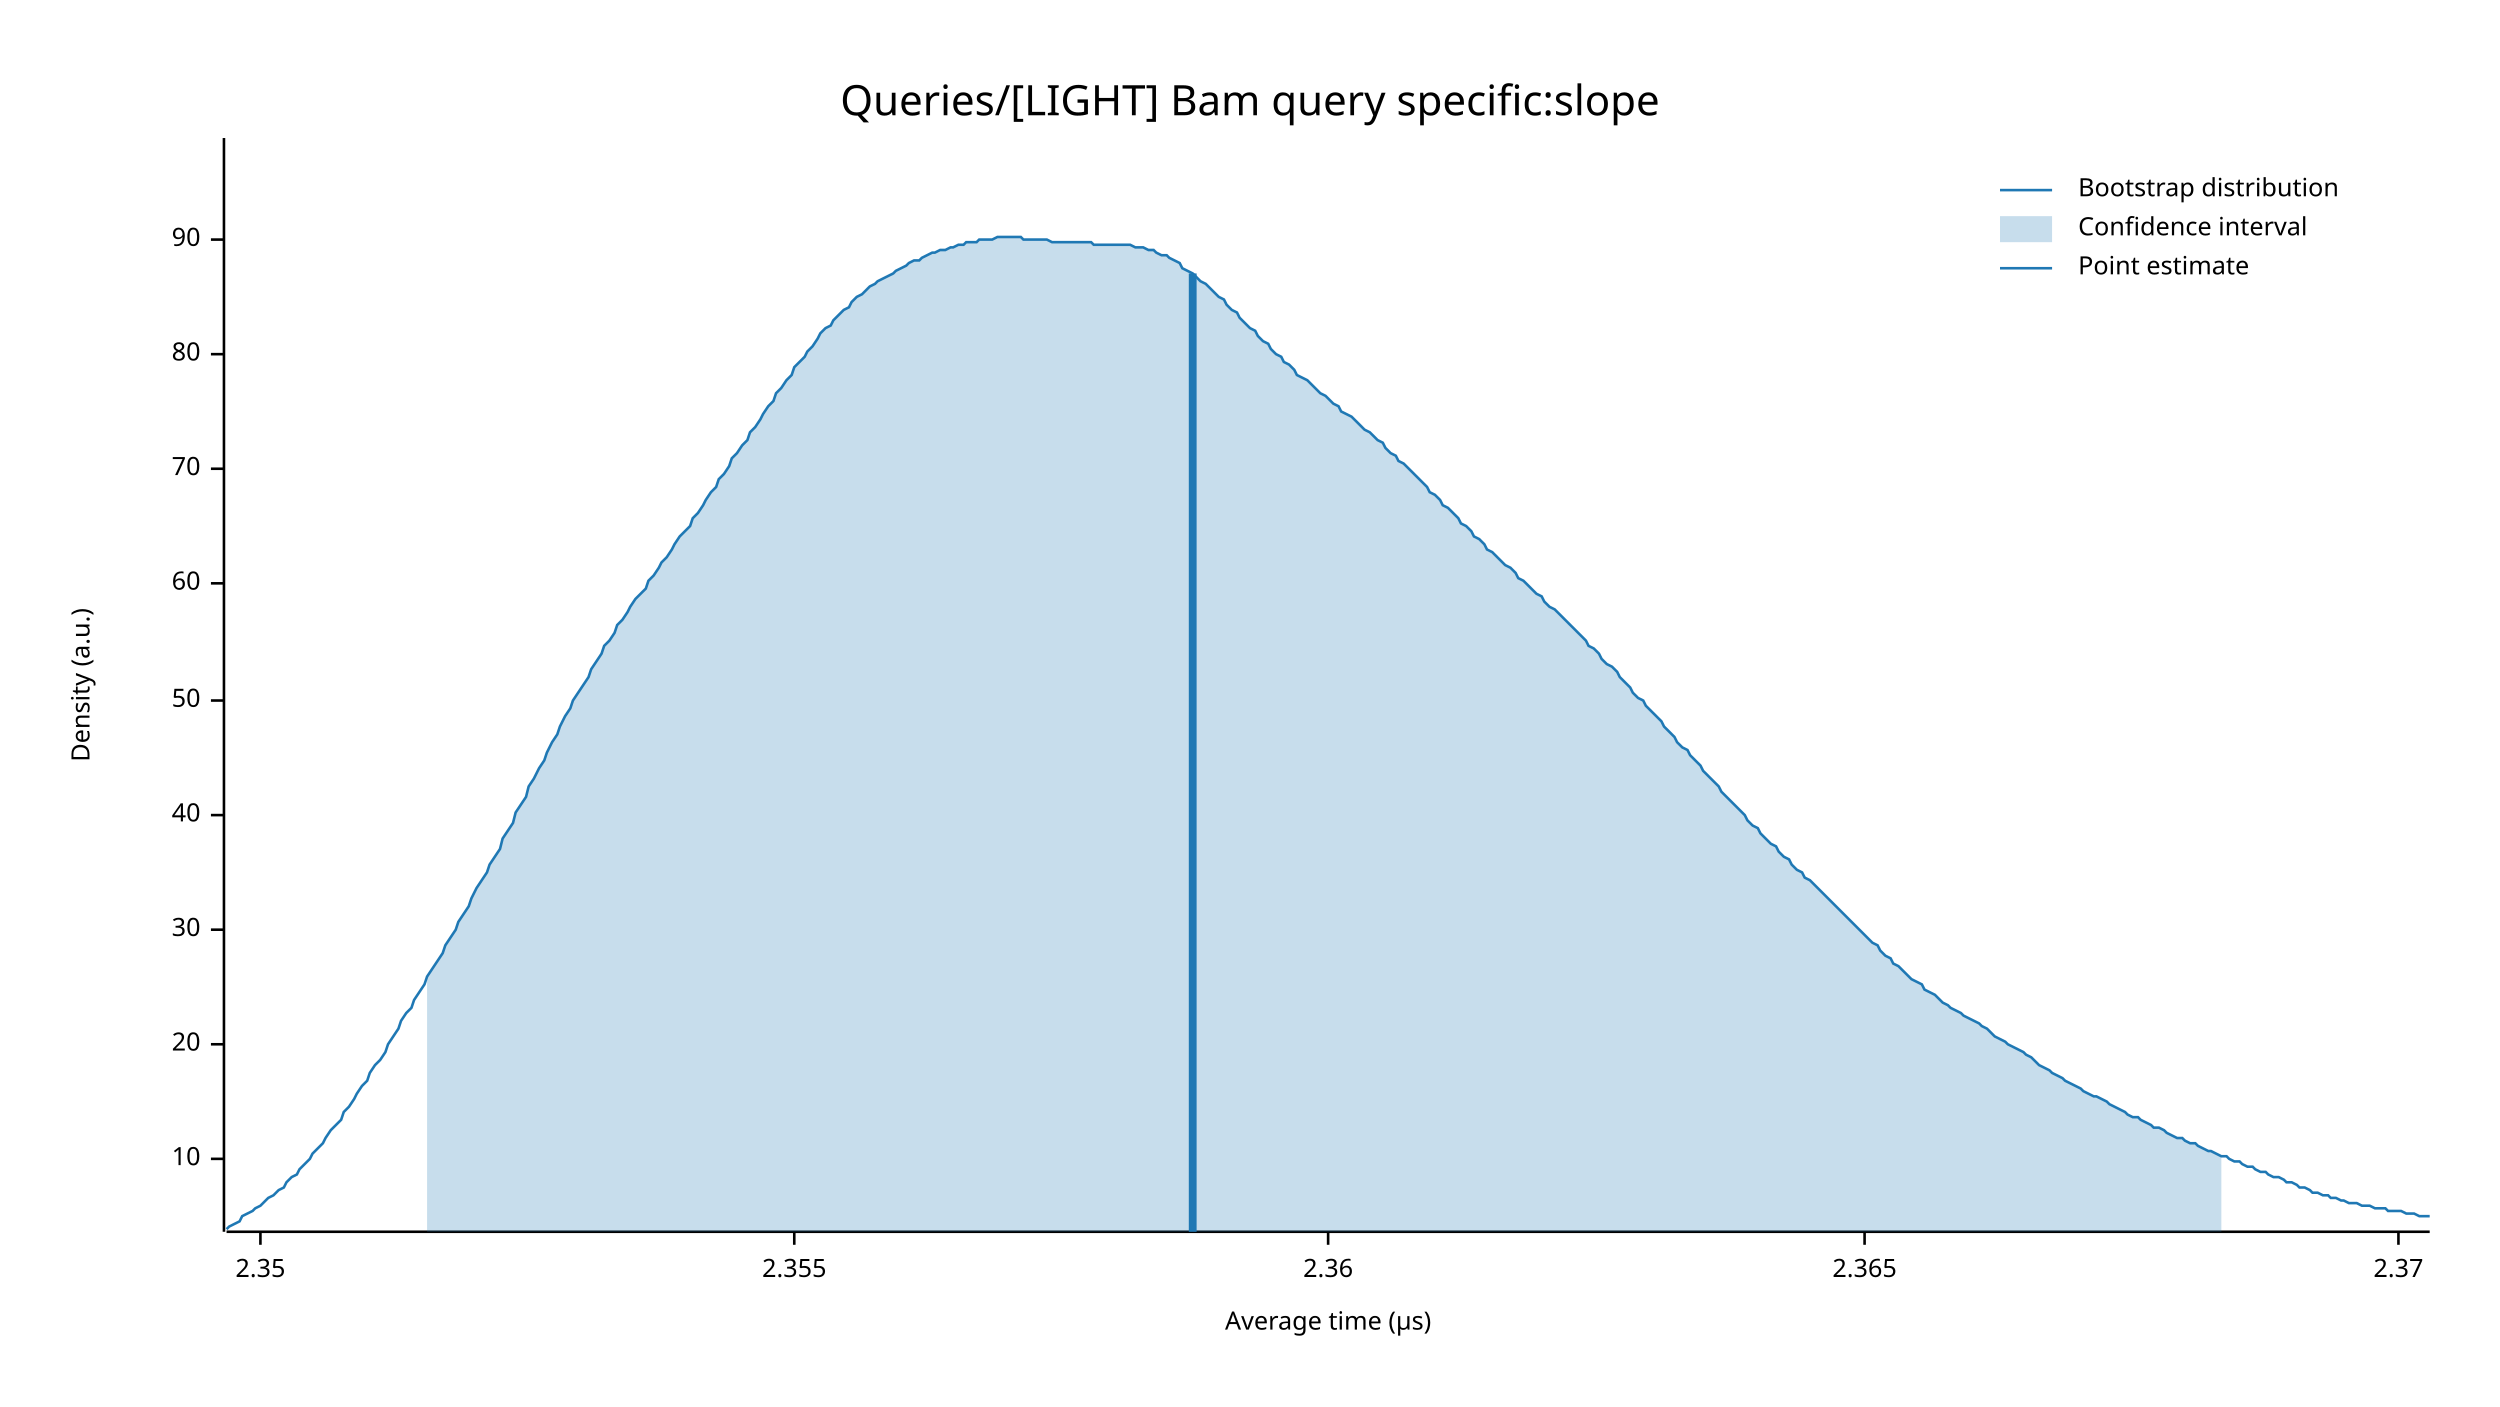
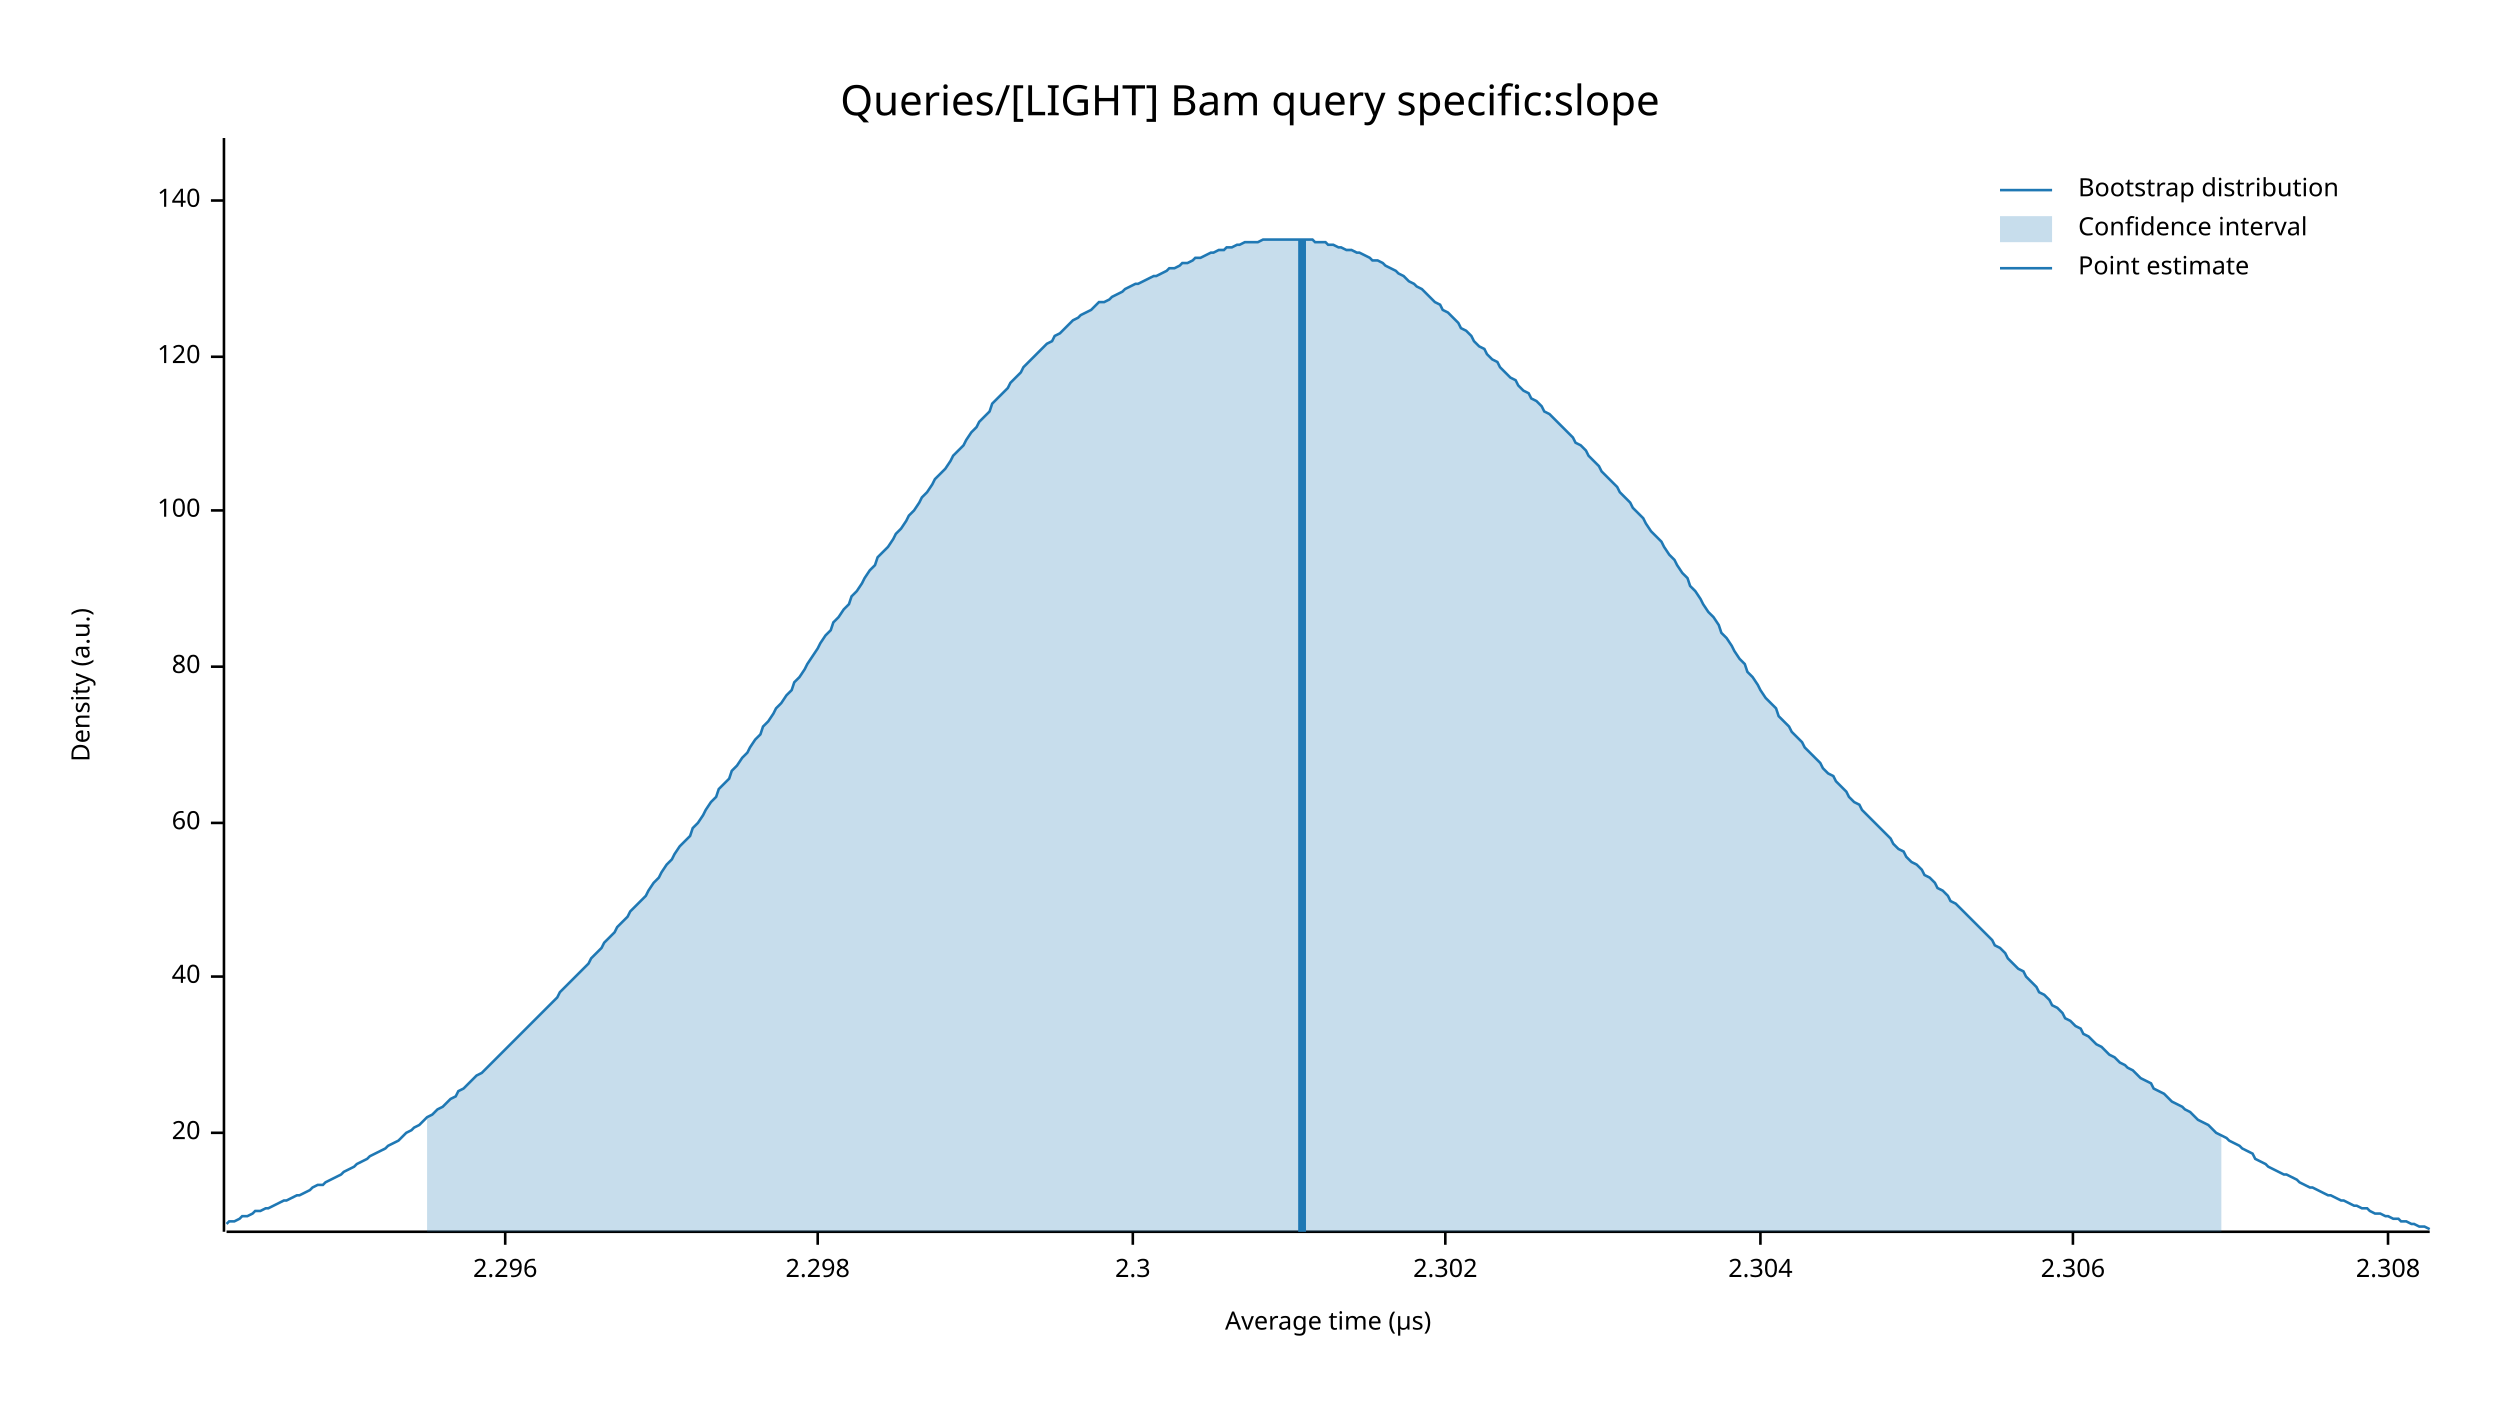
<svg xmlns="http://www.w3.org/2000/svg" width="960" height="540" viewBox="0 0 960 540">
  <text x="480" y="32" dy="0.76em" text-anchor="middle" font-family="sans-serif" font-size="16.129" opacity="1" fill="#000000">
Queries/[LIGHT] Bam query specific:slope
</text>
  <text x="27" y="263" dy="0.76em" text-anchor="middle" font-family="sans-serif" font-size="9.677" opacity="1" fill="#000000" transform="rotate(270, 27, 263)">
Density (a.u.)
</text>
  <text x="510" y="513" dy="-0.5ex" text-anchor="middle" font-family="sans-serif" font-size="9.677" opacity="1" fill="#000000">
Average time (µs)
</text>
  <polyline fill="none" opacity="1" stroke="#000000" stroke-width="1" points="86,53 86,473 " />
-   <text x="77" y="445" dy="0.5ex" text-anchor="end" font-family="sans-serif" font-size="9.677" opacity="1" fill="#000000">
- 10
- </text>
-   <polyline fill="none" opacity="1" stroke="#000000" stroke-width="1" points="81,445 86,445 " />
-   <text x="77" y="401" dy="0.5ex" text-anchor="end" font-family="sans-serif" font-size="9.677" opacity="1" fill="#000000">
+   <text x="77" y="435" dy="0.5ex" text-anchor="end" font-family="sans-serif" font-size="9.677" opacity="1" fill="#000000">
20
</text>
-   <polyline fill="none" opacity="1" stroke="#000000" stroke-width="1" points="81,401 86,401 " />
-   <text x="77" y="357" dy="0.5ex" text-anchor="end" font-family="sans-serif" font-size="9.677" opacity="1" fill="#000000">
- 30
- </text>
-   <polyline fill="none" opacity="1" stroke="#000000" stroke-width="1" points="81,357 86,357 " />
-   <text x="77" y="313" dy="0.5ex" text-anchor="end" font-family="sans-serif" font-size="9.677" opacity="1" fill="#000000">
+   <polyline fill="none" opacity="1" stroke="#000000" stroke-width="1" points="81,435 86,435 " />
+   <text x="77" y="375" dy="0.5ex" text-anchor="end" font-family="sans-serif" font-size="9.677" opacity="1" fill="#000000">
40
</text>
-   <polyline fill="none" opacity="1" stroke="#000000" stroke-width="1" points="81,313 86,313 " />
-   <text x="77" y="269" dy="0.5ex" text-anchor="end" font-family="sans-serif" font-size="9.677" opacity="1" fill="#000000">
- 50
- </text>
-   <polyline fill="none" opacity="1" stroke="#000000" stroke-width="1" points="81,269 86,269 " />
-   <text x="77" y="224" dy="0.5ex" text-anchor="end" font-family="sans-serif" font-size="9.677" opacity="1" fill="#000000">
+   <polyline fill="none" opacity="1" stroke="#000000" stroke-width="1" points="81,375 86,375 " />
+   <text x="77" y="316" dy="0.5ex" text-anchor="end" font-family="sans-serif" font-size="9.677" opacity="1" fill="#000000">
60
</text>
-   <polyline fill="none" opacity="1" stroke="#000000" stroke-width="1" points="81,224 86,224 " />
-   <text x="77" y="180" dy="0.5ex" text-anchor="end" font-family="sans-serif" font-size="9.677" opacity="1" fill="#000000">
- 70
- </text>
-   <polyline fill="none" opacity="1" stroke="#000000" stroke-width="1" points="81,180 86,180 " />
-   <text x="77" y="136" dy="0.5ex" text-anchor="end" font-family="sans-serif" font-size="9.677" opacity="1" fill="#000000">
+   <polyline fill="none" opacity="1" stroke="#000000" stroke-width="1" points="81,316 86,316 " />
+   <text x="77" y="256" dy="0.5ex" text-anchor="end" font-family="sans-serif" font-size="9.677" opacity="1" fill="#000000">
80
</text>
-   <polyline fill="none" opacity="1" stroke="#000000" stroke-width="1" points="81,136 86,136 " />
-   <text x="77" y="92" dy="0.5ex" text-anchor="end" font-family="sans-serif" font-size="9.677" opacity="1" fill="#000000">
- 90
+   <polyline fill="none" opacity="1" stroke="#000000" stroke-width="1" points="81,256 86,256 " />
+   <text x="77" y="196" dy="0.5ex" text-anchor="end" font-family="sans-serif" font-size="9.677" opacity="1" fill="#000000">
+ 100
</text>
-   <polyline fill="none" opacity="1" stroke="#000000" stroke-width="1" points="81,92 86,92 " />
+   <polyline fill="none" opacity="1" stroke="#000000" stroke-width="1" points="81,196 86,196 " />
+   <text x="77" y="137" dy="0.5ex" text-anchor="end" font-family="sans-serif" font-size="9.677" opacity="1" fill="#000000">
+ 120
+ </text>
+   <polyline fill="none" opacity="1" stroke="#000000" stroke-width="1" points="81,137 86,137 " />
+   <text x="77" y="77" dy="0.5ex" text-anchor="end" font-family="sans-serif" font-size="9.677" opacity="1" fill="#000000">
+ 140
+ </text>
+   <polyline fill="none" opacity="1" stroke="#000000" stroke-width="1" points="81,77 86,77 " />
  <polyline fill="none" opacity="1" stroke="#000000" stroke-width="1" points="87,473 933,473 " />
-   <text x="100" y="483" dy="0.76em" text-anchor="middle" font-family="sans-serif" font-size="9.677" opacity="1" fill="#000000">
- 2.35
+   <text x="194" y="483" dy="0.76em" text-anchor="middle" font-family="sans-serif" font-size="9.677" opacity="1" fill="#000000">
+ 2.296
</text>
-   <polyline fill="none" opacity="1" stroke="#000000" stroke-width="1" points="100,473 100,478 " />
-   <text x="305" y="483" dy="0.76em" text-anchor="middle" font-family="sans-serif" font-size="9.677" opacity="1" fill="#000000">
- 2.355
+   <polyline fill="none" opacity="1" stroke="#000000" stroke-width="1" points="194,473 194,478 " />
+   <text x="314" y="483" dy="0.76em" text-anchor="middle" font-family="sans-serif" font-size="9.677" opacity="1" fill="#000000">
+ 2.298
</text>
-   <polyline fill="none" opacity="1" stroke="#000000" stroke-width="1" points="305,473 305,478 " />
-   <text x="510" y="483" dy="0.76em" text-anchor="middle" font-family="sans-serif" font-size="9.677" opacity="1" fill="#000000">
- 2.36
+   <polyline fill="none" opacity="1" stroke="#000000" stroke-width="1" points="314,473 314,478 " />
+   <text x="435" y="483" dy="0.76em" text-anchor="middle" font-family="sans-serif" font-size="9.677" opacity="1" fill="#000000">
+ 2.3
</text>
-   <polyline fill="none" opacity="1" stroke="#000000" stroke-width="1" points="510,473 510,478 " />
-   <text x="716" y="483" dy="0.76em" text-anchor="middle" font-family="sans-serif" font-size="9.677" opacity="1" fill="#000000">
- 2.365
+   <polyline fill="none" opacity="1" stroke="#000000" stroke-width="1" points="435,473 435,478 " />
+   <text x="555" y="483" dy="0.76em" text-anchor="middle" font-family="sans-serif" font-size="9.677" opacity="1" fill="#000000">
+ 2.302
</text>
-   <polyline fill="none" opacity="1" stroke="#000000" stroke-width="1" points="716,473 716,478 " />
-   <text x="921" y="483" dy="0.76em" text-anchor="middle" font-family="sans-serif" font-size="9.677" opacity="1" fill="#000000">
- 2.37
+   <polyline fill="none" opacity="1" stroke="#000000" stroke-width="1" points="555,473 555,478 " />
+   <text x="676" y="483" dy="0.76em" text-anchor="middle" font-family="sans-serif" font-size="9.677" opacity="1" fill="#000000">
+ 2.304
</text>
-   <polyline fill="none" opacity="1" stroke="#000000" stroke-width="1" points="921,473 921,478 " />
-   <polyline fill="none" opacity="1" stroke="#1F78B4" stroke-width="1" points="87,472 88,471 90,470 92,469 93,467 95,466 97,465 98,464 100,463 102,461 103,460 105,459 107,457 109,456 110,454 112,452 114,451 115,449 117,447 119,445 120,443 122,441 124,439 125,437 127,434 129,432 131,430 132,427 134,425 136,422 137,420 139,417 141,415 142,412 144,409 146,407 148,404 149,401 151,398 153,395 154,392 156,389 158,387 159,384 161,381 163,378 164,375 166,372 168,369 170,366 171,363 173,360 175,357 176,354 178,351 180,348 181,345 183,341 185,338 187,335 188,332 190,329 192,326 193,322 195,319 197,316 198,312 200,309 202,306 203,302 205,299 207,295 209,292 210,289 212,285 214,282 215,279 217,275 219,272 220,269 222,266 224,263 226,260 227,257 229,254 231,251 232,248 234,246 236,243 237,240 239,238 241,235 242,233 244,230 246,228 248,226 249,223 251,221 253,218 254,216 256,214 258,211 259,209 261,206 263,204 265,202 266,199 268,197 270,194 271,192 273,189 275,187 276,184 278,182 280,179 281,176 283,174 285,171 287,169 288,166 290,164 292,161 293,159 295,156 297,154 298,151 300,149 302,146 304,144 305,141 307,139 309,137 310,135 312,133 314,130 315,128 317,126 319,125 320,123 322,121 324,119 326,118 327,116 329,114 331,113 332,112 334,110 336,109 337,108 339,107 341,106 343,105 344,104 346,103 348,102 349,101 351,100 353,100 354,99 356,98 358,97 359,97 361,96 363,96 365,95 366,95 368,94 370,94 371,93 373,93 375,93 376,92 378,92 380,92 381,92 383,91 385,91 387,91 388,91 390,91 392,91 393,92 395,92 397,92 398,92 400,92 402,92 404,93 405,93 407,93 409,93 410,93 412,93 414,93 415,93 417,93 419,93 420,94 422,94 424,94 426,94 427,94 429,94 431,94 432,94 434,94 436,95 437,95 439,95 441,96 443,96 444,97 446,98 448,98 449,99 451,100 453,101 454,103 456,104 458,105 459,106 461,108 463,109 465,111 466,112 468,114 470,115 471,117 473,119 475,120 476,122 478,124 480,126 482,127 483,129 485,131 487,132 488,134 490,136 492,137 493,139 495,140 497,142 498,144 500,145 502,146 504,148 505,149 507,151 509,152 510,153 512,155 514,156 515,158 517,159 519,160 521,162 522,163 524,165 526,166 527,167 529,169 531,170 532,172 534,174 536,175 537,177 539,178 541,180 543,182 544,183 546,185 548,187 549,189 551,190 553,192 554,194 556,195 558,197 560,199 561,201 563,202 565,204 566,206 568,207 570,209 571,211 573,212 575,214 576,215 578,217 580,218 582,220 583,222 585,223 587,225 588,226 590,228 592,229 593,231 595,233 597,234 599,236 600,237 602,239 604,241 605,242 607,244 609,246 610,248 612,249 614,251 615,253 617,255 619,256 621,258 622,260 624,262 626,264 627,266 629,268 631,269 632,271 634,273 636,275 638,277 639,279 641,281 643,283 644,285 646,287 648,288 649,290 651,292 653,294 654,296 656,298 658,300 660,302 661,304 663,306 665,308 666,309 668,311 670,313 671,315 673,317 675,318 676,320 678,322 680,324 682,325 683,327 685,329 687,330 688,332 690,334 692,335 693,337 695,338 697,340 699,342 700,343 702,345 704,347 705,348 707,350 709,352 710,353 712,355 714,357 715,358 717,360 719,362 721,363 722,365 724,367 726,368 727,370 729,371 731,373 732,374 734,376 736,377 738,378 739,380 741,381 743,382 744,383 746,385 748,386 749,387 751,388 753,389 754,390 756,391 758,392 760,393 761,394 763,395 765,397 766,398 768,399 770,400 771,401 773,402 775,403 777,404 778,405 780,406 782,408 783,409 785,410 787,411 788,412 790,413 792,414 793,415 795,416 797,417 799,418 800,419 802,420 804,421 805,421 807,422 809,423 810,424 812,425 814,426 816,427 817,428 819,429 821,429 822,430 824,431 826,432 827,433 829,433 831,434 832,435 834,436 836,437 838,437 839,438 841,439 843,439 844,440 846,441 848,442 849,442 851,443 853,444 855,444 856,445 858,446 860,446 861,447 863,448 865,448 866,449 868,450 870,450 871,451 873,452 875,452 877,453 878,454 880,454 882,455 883,456 885,456 887,457 888,458 890,458 892,459 894,459 895,460 897,460 899,461 900,461 902,462 904,462 905,462 907,463 909,463 910,463 912,464 914,464 916,464 917,465 919,465 921,465 922,465 924,466 926,466 927,466 929,467 931,467 933,467 " />
-   <polygon opacity="0.25" fill="#1F78B4" points="164,375 166,372 168,369 170,366 171,363 173,360 175,357 176,354 178,351 180,348 181,345 183,341 185,338 187,335 188,332 190,329 192,326 193,322 195,319 197,316 198,312 200,309 202,306 203,302 205,299 207,295 209,292 210,289 212,285 214,282 215,279 217,275 219,272 220,269 222,266 224,263 226,260 227,257 229,254 231,251 232,248 234,246 236,243 237,240 239,238 241,235 242,233 244,230 246,228 248,226 249,223 251,221 253,218 254,216 256,214 258,211 259,209 261,206 263,204 265,202 266,199 268,197 270,194 271,192 273,189 275,187 276,184 278,182 280,179 281,176 283,174 285,171 287,169 288,166 290,164 292,161 293,159 295,156 297,154 298,151 300,149 302,146 304,144 305,141 307,139 309,137 310,135 312,133 314,130 315,128 317,126 319,125 320,123 322,121 324,119 326,118 327,116 329,114 331,113 332,112 334,110 336,109 337,108 339,107 341,106 343,105 344,104 346,103 348,102 349,101 351,100 353,100 354,99 356,98 358,97 359,97 361,96 363,96 365,95 366,95 368,94 370,94 371,93 373,93 375,93 376,92 378,92 380,92 381,92 383,91 385,91 387,91 388,91 390,91 392,91 393,92 395,92 397,92 398,92 400,92 402,92 404,93 405,93 407,93 409,93 410,93 412,93 414,93 415,93 417,93 419,93 420,94 422,94 424,94 426,94 427,94 429,94 431,94 432,94 434,94 436,95 437,95 439,95 441,96 443,96 444,97 446,98 448,98 449,99 451,100 453,101 454,103 456,104 458,105 459,106 461,108 463,109 465,111 466,112 468,114 470,115 471,117 473,119 475,120 476,122 478,124 480,126 482,127 483,129 485,131 487,132 488,134 490,136 492,137 493,139 495,140 497,142 498,144 500,145 502,146 504,148 505,149 507,151 509,152 510,153 512,155 514,156 515,158 517,159 519,160 521,162 522,163 524,165 526,166 527,167 529,169 531,170 532,172 534,174 536,175 537,177 539,178 541,180 543,182 544,183 546,185 548,187 549,189 551,190 553,192 554,194 556,195 558,197 560,199 561,201 563,202 565,204 566,206 568,207 570,209 571,211 573,212 575,214 576,215 578,217 580,218 582,220 583,222 585,223 587,225 588,226 590,228 592,229 593,231 595,233 597,234 599,236 600,237 602,239 604,241 605,242 607,244 609,246 610,248 612,249 614,251 615,253 617,255 619,256 621,258 622,260 624,262 626,264 627,266 629,268 631,269 632,271 634,273 636,275 638,277 639,279 641,281 643,283 644,285 646,287 648,288 649,290 651,292 653,294 654,296 656,298 658,300 660,302 661,304 663,306 665,308 666,309 668,311 670,313 671,315 673,317 675,318 676,320 678,322 680,324 682,325 683,327 685,329 687,330 688,332 690,334 692,335 693,337 695,338 697,340 699,342 700,343 702,345 704,347 705,348 707,350 709,352 710,353 712,355 714,357 715,358 717,360 719,362 721,363 722,365 724,367 726,368 727,370 729,371 731,373 732,374 734,376 736,377 738,378 739,380 741,381 743,382 744,383 746,385 748,386 749,387 751,388 753,389 754,390 756,391 758,392 760,393 761,394 763,395 765,397 766,398 768,399 770,400 771,401 773,402 775,403 777,404 778,405 780,406 782,408 783,409 785,410 787,411 788,412 790,413 792,414 793,415 795,416 797,417 799,418 800,419 802,420 804,421 805,421 807,422 809,423 810,424 812,425 814,426 816,427 817,428 819,429 821,429 822,430 824,431 826,432 827,433 829,433 831,434 832,435 834,436 836,437 838,437 839,438 841,439 843,439 844,440 846,441 848,442 849,442 851,443 853,444 853,473 164,473 " />
-   <polyline fill="none" opacity="1" stroke="#1F78B4" stroke-width="3" points="458,473 458,105 " />
+   <polyline fill="none" opacity="1" stroke="#000000" stroke-width="1" points="676,473 676,478 " />
+   <text x="796" y="483" dy="0.76em" text-anchor="middle" font-family="sans-serif" font-size="9.677" opacity="1" fill="#000000">
+ 2.306
+ </text>
+   <polyline fill="none" opacity="1" stroke="#000000" stroke-width="1" points="796,473 796,478 " />
+   <text x="917" y="483" dy="0.76em" text-anchor="middle" font-family="sans-serif" font-size="9.677" opacity="1" fill="#000000">
+ 2.308
+ </text>
+   <polyline fill="none" opacity="1" stroke="#000000" stroke-width="1" points="917,473 917,478 " />
+   <polyline fill="none" opacity="1" stroke="#1F78B4" stroke-width="1" points="87,470 88,469 90,469 92,468 93,467 95,467 97,466 98,465 100,465 102,464 103,464 105,463 107,462 109,461 110,461 112,460 114,459 115,459 117,458 119,457 120,456 122,455 124,455 125,454 127,453 129,452 131,451 132,450 134,449 136,448 137,447 139,446 141,445 142,444 144,443 146,442 148,441 149,440 151,439 153,438 154,437 156,435 158,434 159,433 161,432 163,430 164,429 166,428 168,426 170,425 171,424 173,422 175,421 176,419 178,418 180,416 181,415 183,413 185,412 187,410 188,409 190,407 192,405 193,404 195,402 197,400 198,399 200,397 202,395 203,394 205,392 207,390 209,388 210,387 212,385 214,383 215,381 217,379 219,377 220,376 222,374 224,372 226,370 227,368 229,366 231,364 232,362 234,360 236,358 237,356 239,354 241,352 242,350 244,348 246,346 248,344 249,342 251,339 253,337 254,335 256,332 258,330 259,328 261,325 263,323 265,321 266,318 268,316 270,313 271,311 273,308 275,306 276,303 278,301 280,299 281,296 283,294 285,291 287,289 288,287 290,284 292,282 293,279 295,277 297,274 298,272 300,270 302,267 304,265 305,262 307,260 309,257 310,255 312,252 314,249 315,247 317,244 319,242 320,239 322,237 324,234 326,232 327,229 329,227 331,224 332,222 334,219 336,217 337,214 339,212 341,210 343,207 344,205 346,203 348,200 349,198 351,196 353,193 354,191 356,189 358,186 359,184 361,182 363,180 365,177 366,175 368,173 370,171 371,169 373,166 375,164 376,162 378,160 380,158 381,155 383,153 385,151 387,149 388,147 390,145 392,143 393,141 395,139 397,137 398,136 400,134 402,132 404,131 405,129 407,128 409,126 410,125 412,123 414,122 415,121 417,120 419,119 420,118 422,116 424,116 426,115 427,114 429,113 431,112 432,111 434,110 436,109 437,109 439,108 441,107 443,106 444,106 446,105 448,104 449,103 451,103 453,102 454,101 456,101 458,100 459,99 461,99 463,98 465,97 466,97 468,96 470,96 471,95 473,95 475,94 476,94 478,93 480,93 482,93 483,93 485,92 487,92 488,92 490,92 492,92 493,92 495,92 497,92 498,92 500,92 502,92 504,92 505,93 507,93 509,93 510,94 512,94 514,95 515,95 517,96 519,96 521,97 522,97 524,98 526,99 527,100 529,100 531,101 532,102 534,103 536,104 537,105 539,106 541,108 543,109 544,110 546,111 548,113 549,114 551,116 553,117 554,119 556,120 558,122 560,124 561,126 563,127 565,129 566,131 568,133 570,134 571,136 573,138 575,139 576,141 578,143 580,145 582,146 583,148 585,150 587,151 588,153 590,154 592,156 593,158 595,159 597,161 599,163 600,164 602,166 604,168 605,170 607,171 609,173 610,175 612,177 614,179 615,181 617,183 619,185 621,187 622,189 624,191 626,193 627,195 629,197 631,199 632,201 634,204 636,206 638,208 639,210 641,213 643,215 644,217 646,220 648,222 649,225 651,227 653,230 654,232 656,235 658,237 660,240 661,243 663,245 665,248 666,250 668,253 670,255 671,258 673,260 675,263 676,265 678,268 680,270 682,272 683,275 685,277 687,279 688,281 690,283 692,285 693,287 695,289 697,291 699,293 700,295 702,297 704,298 705,300 707,302 709,304 710,306 712,308 714,309 715,311 717,313 719,315 721,317 722,318 724,320 726,322 727,324 729,326 731,327 732,329 734,331 736,332 738,334 739,336 741,337 743,339 744,341 746,342 748,344 749,346 751,347 753,349 754,350 756,352 758,354 760,356 761,357 763,359 765,361 766,363 768,364 770,366 771,368 773,370 775,372 777,373 778,375 780,377 782,379 783,381 785,382 787,384 788,386 790,387 792,389 793,391 795,392 797,394 799,395 800,397 802,398 804,400 805,401 807,402 809,404 810,405 812,406 814,408 816,409 817,410 819,411 821,413 822,414 824,415 826,416 827,418 829,419 831,420 832,421 834,423 836,424 838,425 839,426 841,427 843,429 844,430 846,431 848,432 849,433 851,435 853,436 855,437 856,438 858,439 860,440 861,441 863,442 865,443 866,445 868,446 870,447 871,448 873,449 875,450 877,451 878,451 880,452 882,453 883,454 885,455 887,456 888,456 890,457 892,458 894,459 895,459 897,460 899,461 900,461 902,462 904,463 905,463 907,464 909,464 910,465 912,466 914,466 916,467 917,467 919,468 921,468 922,469 924,469 926,470 927,470 929,471 931,471 933,472 " />
+   <polygon opacity="0.25" fill="#1F78B4" points="164,429 166,428 168,426 170,425 171,424 173,422 175,421 176,419 178,418 180,416 181,415 183,413 185,412 187,410 188,409 190,407 192,405 193,404 195,402 197,400 198,399 200,397 202,395 203,394 205,392 207,390 209,388 210,387 212,385 214,383 215,381 217,379 219,377 220,376 222,374 224,372 226,370 227,368 229,366 231,364 232,362 234,360 236,358 237,356 239,354 241,352 242,350 244,348 246,346 248,344 249,342 251,339 253,337 254,335 256,332 258,330 259,328 261,325 263,323 265,321 266,318 268,316 270,313 271,311 273,308 275,306 276,303 278,301 280,299 281,296 283,294 285,291 287,289 288,287 290,284 292,282 293,279 295,277 297,274 298,272 300,270 302,267 304,265 305,262 307,260 309,257 310,255 312,252 314,249 315,247 317,244 319,242 320,239 322,237 324,234 326,232 327,229 329,227 331,224 332,222 334,219 336,217 337,214 339,212 341,210 343,207 344,205 346,203 348,200 349,198 351,196 353,193 354,191 356,189 358,186 359,184 361,182 363,180 365,177 366,175 368,173 370,171 371,169 373,166 375,164 376,162 378,160 380,158 381,155 383,153 385,151 387,149 388,147 390,145 392,143 393,141 395,139 397,137 398,136 400,134 402,132 404,131 405,129 407,128 409,126 410,125 412,123 414,122 415,121 417,120 419,119 420,118 422,116 424,116 426,115 427,114 429,113 431,112 432,111 434,110 436,109 437,109 439,108 441,107 443,106 444,106 446,105 448,104 449,103 451,103 453,102 454,101 456,101 458,100 459,99 461,99 463,98 465,97 466,97 468,96 470,96 471,95 473,95 475,94 476,94 478,93 480,93 482,93 483,93 485,92 487,92 488,92 490,92 492,92 493,92 495,92 497,92 498,92 500,92 502,92 504,92 505,93 507,93 509,93 510,94 512,94 514,95 515,95 517,96 519,96 521,97 522,97 524,98 526,99 527,100 529,100 531,101 532,102 534,103 536,104 537,105 539,106 541,108 543,109 544,110 546,111 548,113 549,114 551,116 553,117 554,119 556,120 558,122 560,124 561,126 563,127 565,129 566,131 568,133 570,134 571,136 573,138 575,139 576,141 578,143 580,145 582,146 583,148 585,150 587,151 588,153 590,154 592,156 593,158 595,159 597,161 599,163 600,164 602,166 604,168 605,170 607,171 609,173 610,175 612,177 614,179 615,181 617,183 619,185 621,187 622,189 624,191 626,193 627,195 629,197 631,199 632,201 634,204 636,206 638,208 639,210 641,213 643,215 644,217 646,220 648,222 649,225 651,227 653,230 654,232 656,235 658,237 660,240 661,243 663,245 665,248 666,250 668,253 670,255 671,258 673,260 675,263 676,265 678,268 680,270 682,272 683,275 685,277 687,279 688,281 690,283 692,285 693,287 695,289 697,291 699,293 700,295 702,297 704,298 705,300 707,302 709,304 710,306 712,308 714,309 715,311 717,313 719,315 721,317 722,318 724,320 726,322 727,324 729,326 731,327 732,329 734,331 736,332 738,334 739,336 741,337 743,339 744,341 746,342 748,344 749,346 751,347 753,349 754,350 756,352 758,354 760,356 761,357 763,359 765,361 766,363 768,364 770,366 771,368 773,370 775,372 777,373 778,375 780,377 782,379 783,381 785,382 787,384 788,386 790,387 792,389 793,391 795,392 797,394 799,395 800,397 802,398 804,400 805,401 807,402 809,404 810,405 812,406 814,408 816,409 817,410 819,411 821,413 822,414 824,415 826,416 827,418 829,419 831,420 832,421 834,423 836,424 838,425 839,426 841,427 843,429 844,430 846,431 848,432 849,433 851,435 853,436 853,473 164,473 " />
+   <polyline fill="none" opacity="1" stroke="#1F78B4" stroke-width="3" points="500,473 500,92 " />
  <text x="798" y="68" dy="0.76em" text-anchor="start" font-family="sans-serif" font-size="9.677" opacity="1" fill="#000000">
Bootstrap distribution
</text>
  <text x="798" y="83" dy="0.76em" text-anchor="start" font-family="sans-serif" font-size="9.677" opacity="1" fill="#000000">
Confidence interval
</text>
  <text x="798" y="98" dy="0.76em" text-anchor="start" font-family="sans-serif" font-size="9.677" opacity="1" fill="#000000">
Point estimate
</text>
  <polyline fill="none" opacity="1" stroke="#1F78B4" stroke-width="1" points="768,73 788,73 " />
  <rect x="768" y="83" width="20" height="10" opacity="0.25" fill="#1F78B4" stroke="none" />
  <polyline fill="none" opacity="1" stroke="#1F78B4" stroke-width="1" points="768,103 788,103 " />
</svg>
